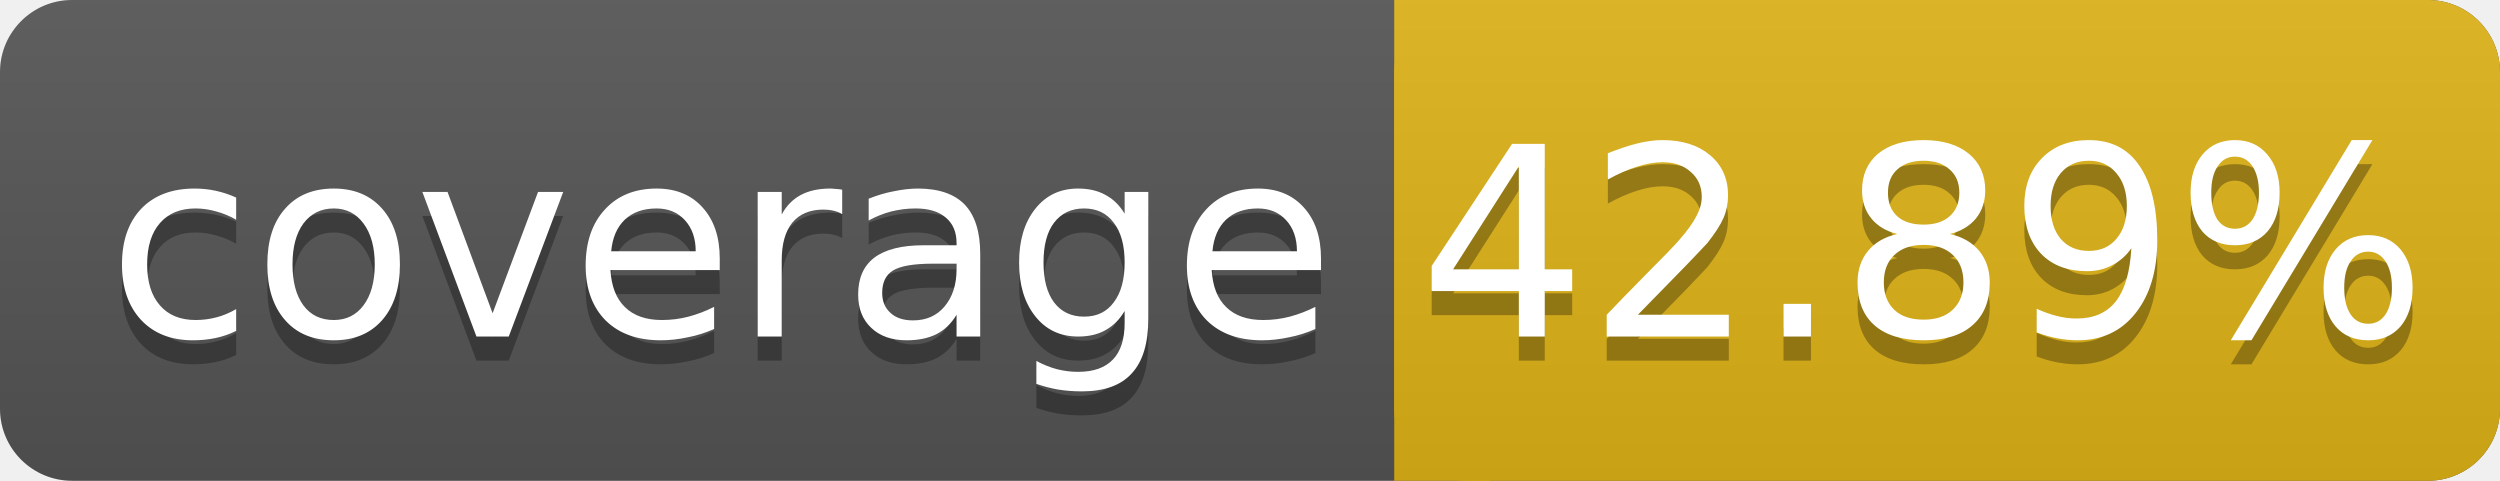
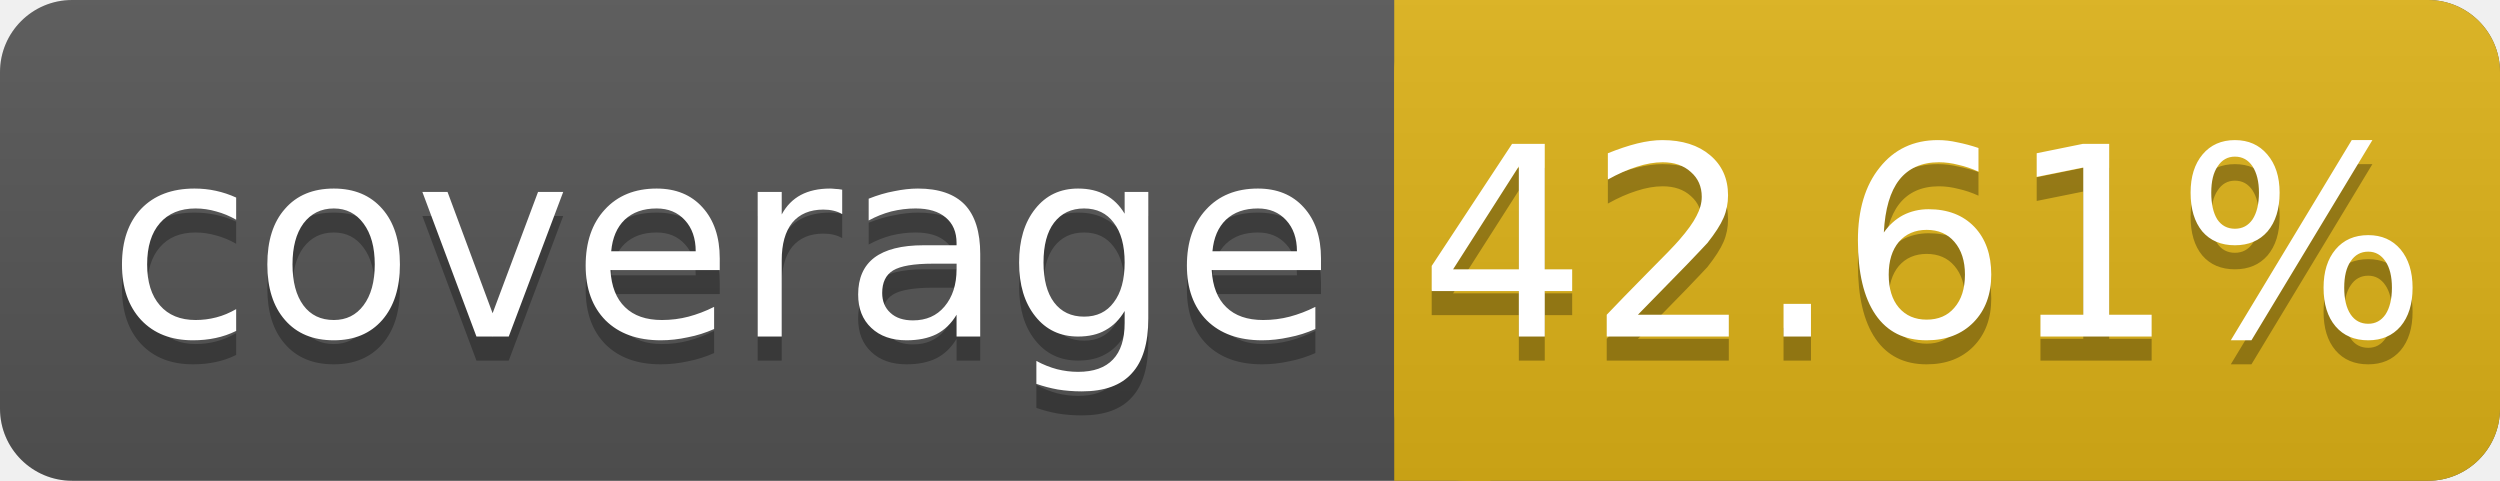
<svg xmlns="http://www.w3.org/2000/svg" width="104" height="20">
  <linearGradient id="smooth" x2="0" y2="100%">
    <stop offset="0" stop-color="#bbb" stop-opacity=".1" />
    <stop offset="1" stop-opacity=".1" />
  </linearGradient>
  <rect rx="3" width="104" height="20" fill="#555" />
  <rect rx="3" x="58" width="46" height="20" fill="#dfb317" />
  <rect x="58" width="4" height="20" fill="#dfb317" />
  <rect rx="3" width="104" height="20" fill="url(#smooth)" />
  <g fill="#fff" text-anchor="middle" font-family="DejaVu Sans,Verdana,Geneva,sans-serif" font-size="11">
    <text x="30" y="15" fill="#010101" fill-opacity=".3">coverage</text>
    <text x="30" y="14">coverage</text>
-     <text x="80" y="15" fill="#010101" fill-opacity=".3">42.89%</text>
-     <text x="80" y="14">42.89%</text>
+     <text x="80" y="15" fill="#010101" fill-opacity=".3">42.61%</text>
+     <text x="80" y="14">42.61%</text>
  </g>
</svg>
